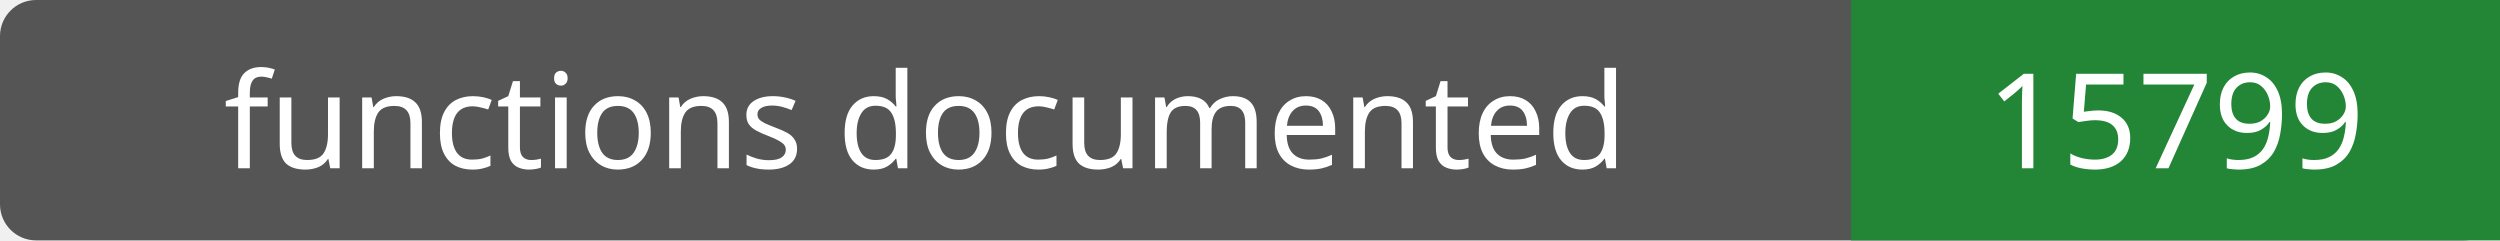
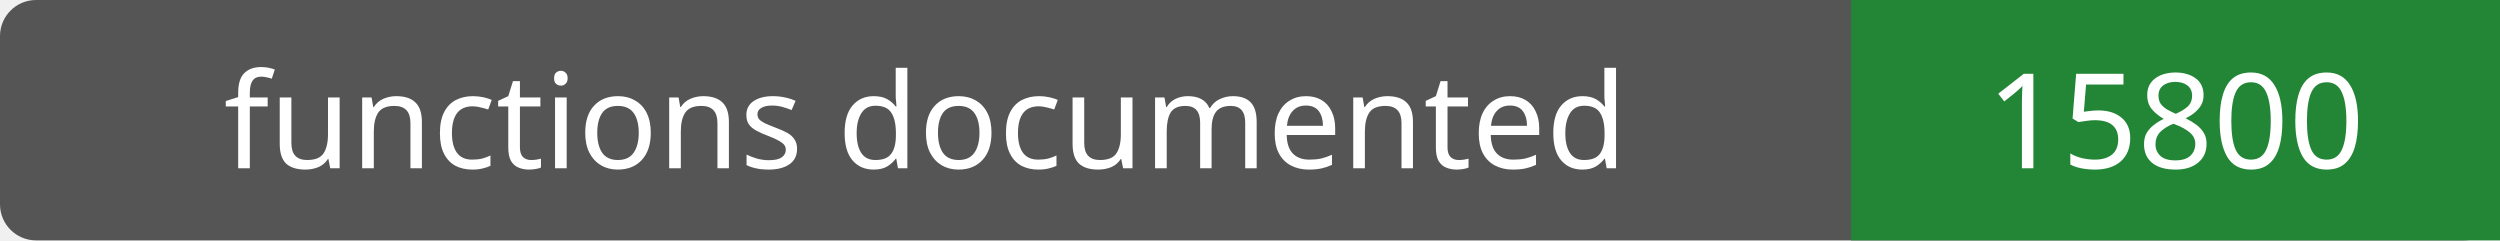
- <svg xmlns="http://www.w3.org/2000/svg" width="208" height="20" role="img" aria-label="functions documented: 15799">
+ <svg xmlns="http://www.w3.org/2000/svg" width="208" height="20" role="img" aria-label="functions documented: 15800">
  <rect width="208" height="20" rx="3" fill="#555" />
  <path fill="#238636" d="M154 0h54v20H154z" />
  <g fill="#fff" text-anchor="middle" font-family="Verdana,sans-serif" font-size="11">
    <text x="77.0" y="14">functions documented</text>
-     <text x="181.0" y="14">15799</text>
+     <text x="181.0" y="14">15800</text>
  </g>
</svg>
